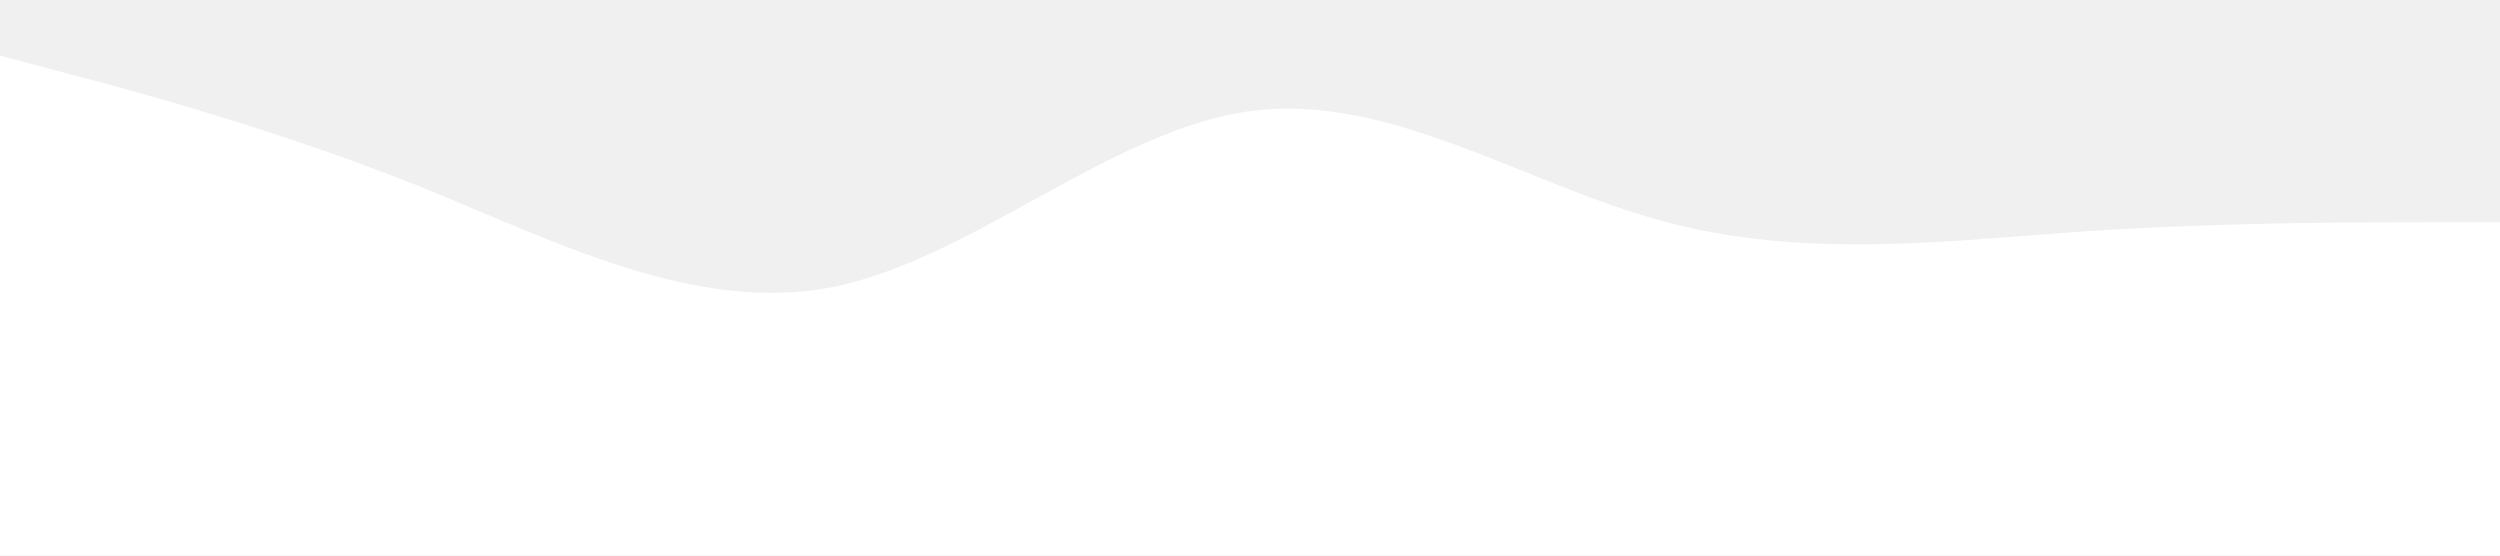
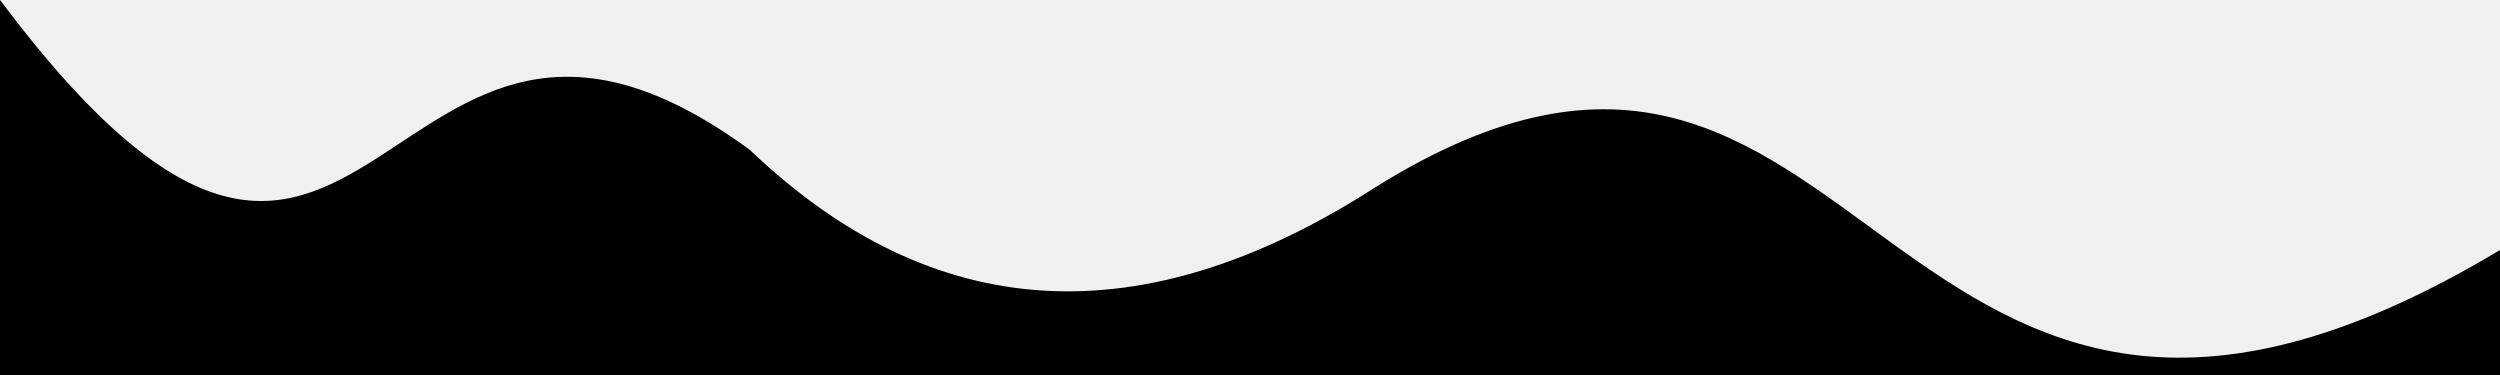
- <svg xmlns="http://www.w3.org/2000/svg" viewBox="0 0 1440 320">
-   <path fill="#fff" fill-opacity="1" d="M0,32L40,42.7C80,53,160,75,240,106.7C320,139,400,181,480,165.3C560,149,640,75,720,64C800,53,880,107,960,128C1040,149,1120,139,1200,133.3C1280,128,1360,128,1400,128L1440,128L1440,320L1400,320C1360,320,1280,320,1200,320C1120,320,1040,320,960,320C880,320,800,320,720,320C640,320,560,320,480,320C400,320,320,320,240,320C160,320,80,320,40,320L0,320Z" />
+ <svg xmlns="http://www.w3.org/2000/svg" viewBox="0 0 20 3" width="100%" height="100%" preserveAspectRatio="none">
+   <path d="m0 0c3 4 3-1 6 1.2Q8.2 3.3 11 1.5C15-1 15 5 20 2V3H0Z" />
</svg>
